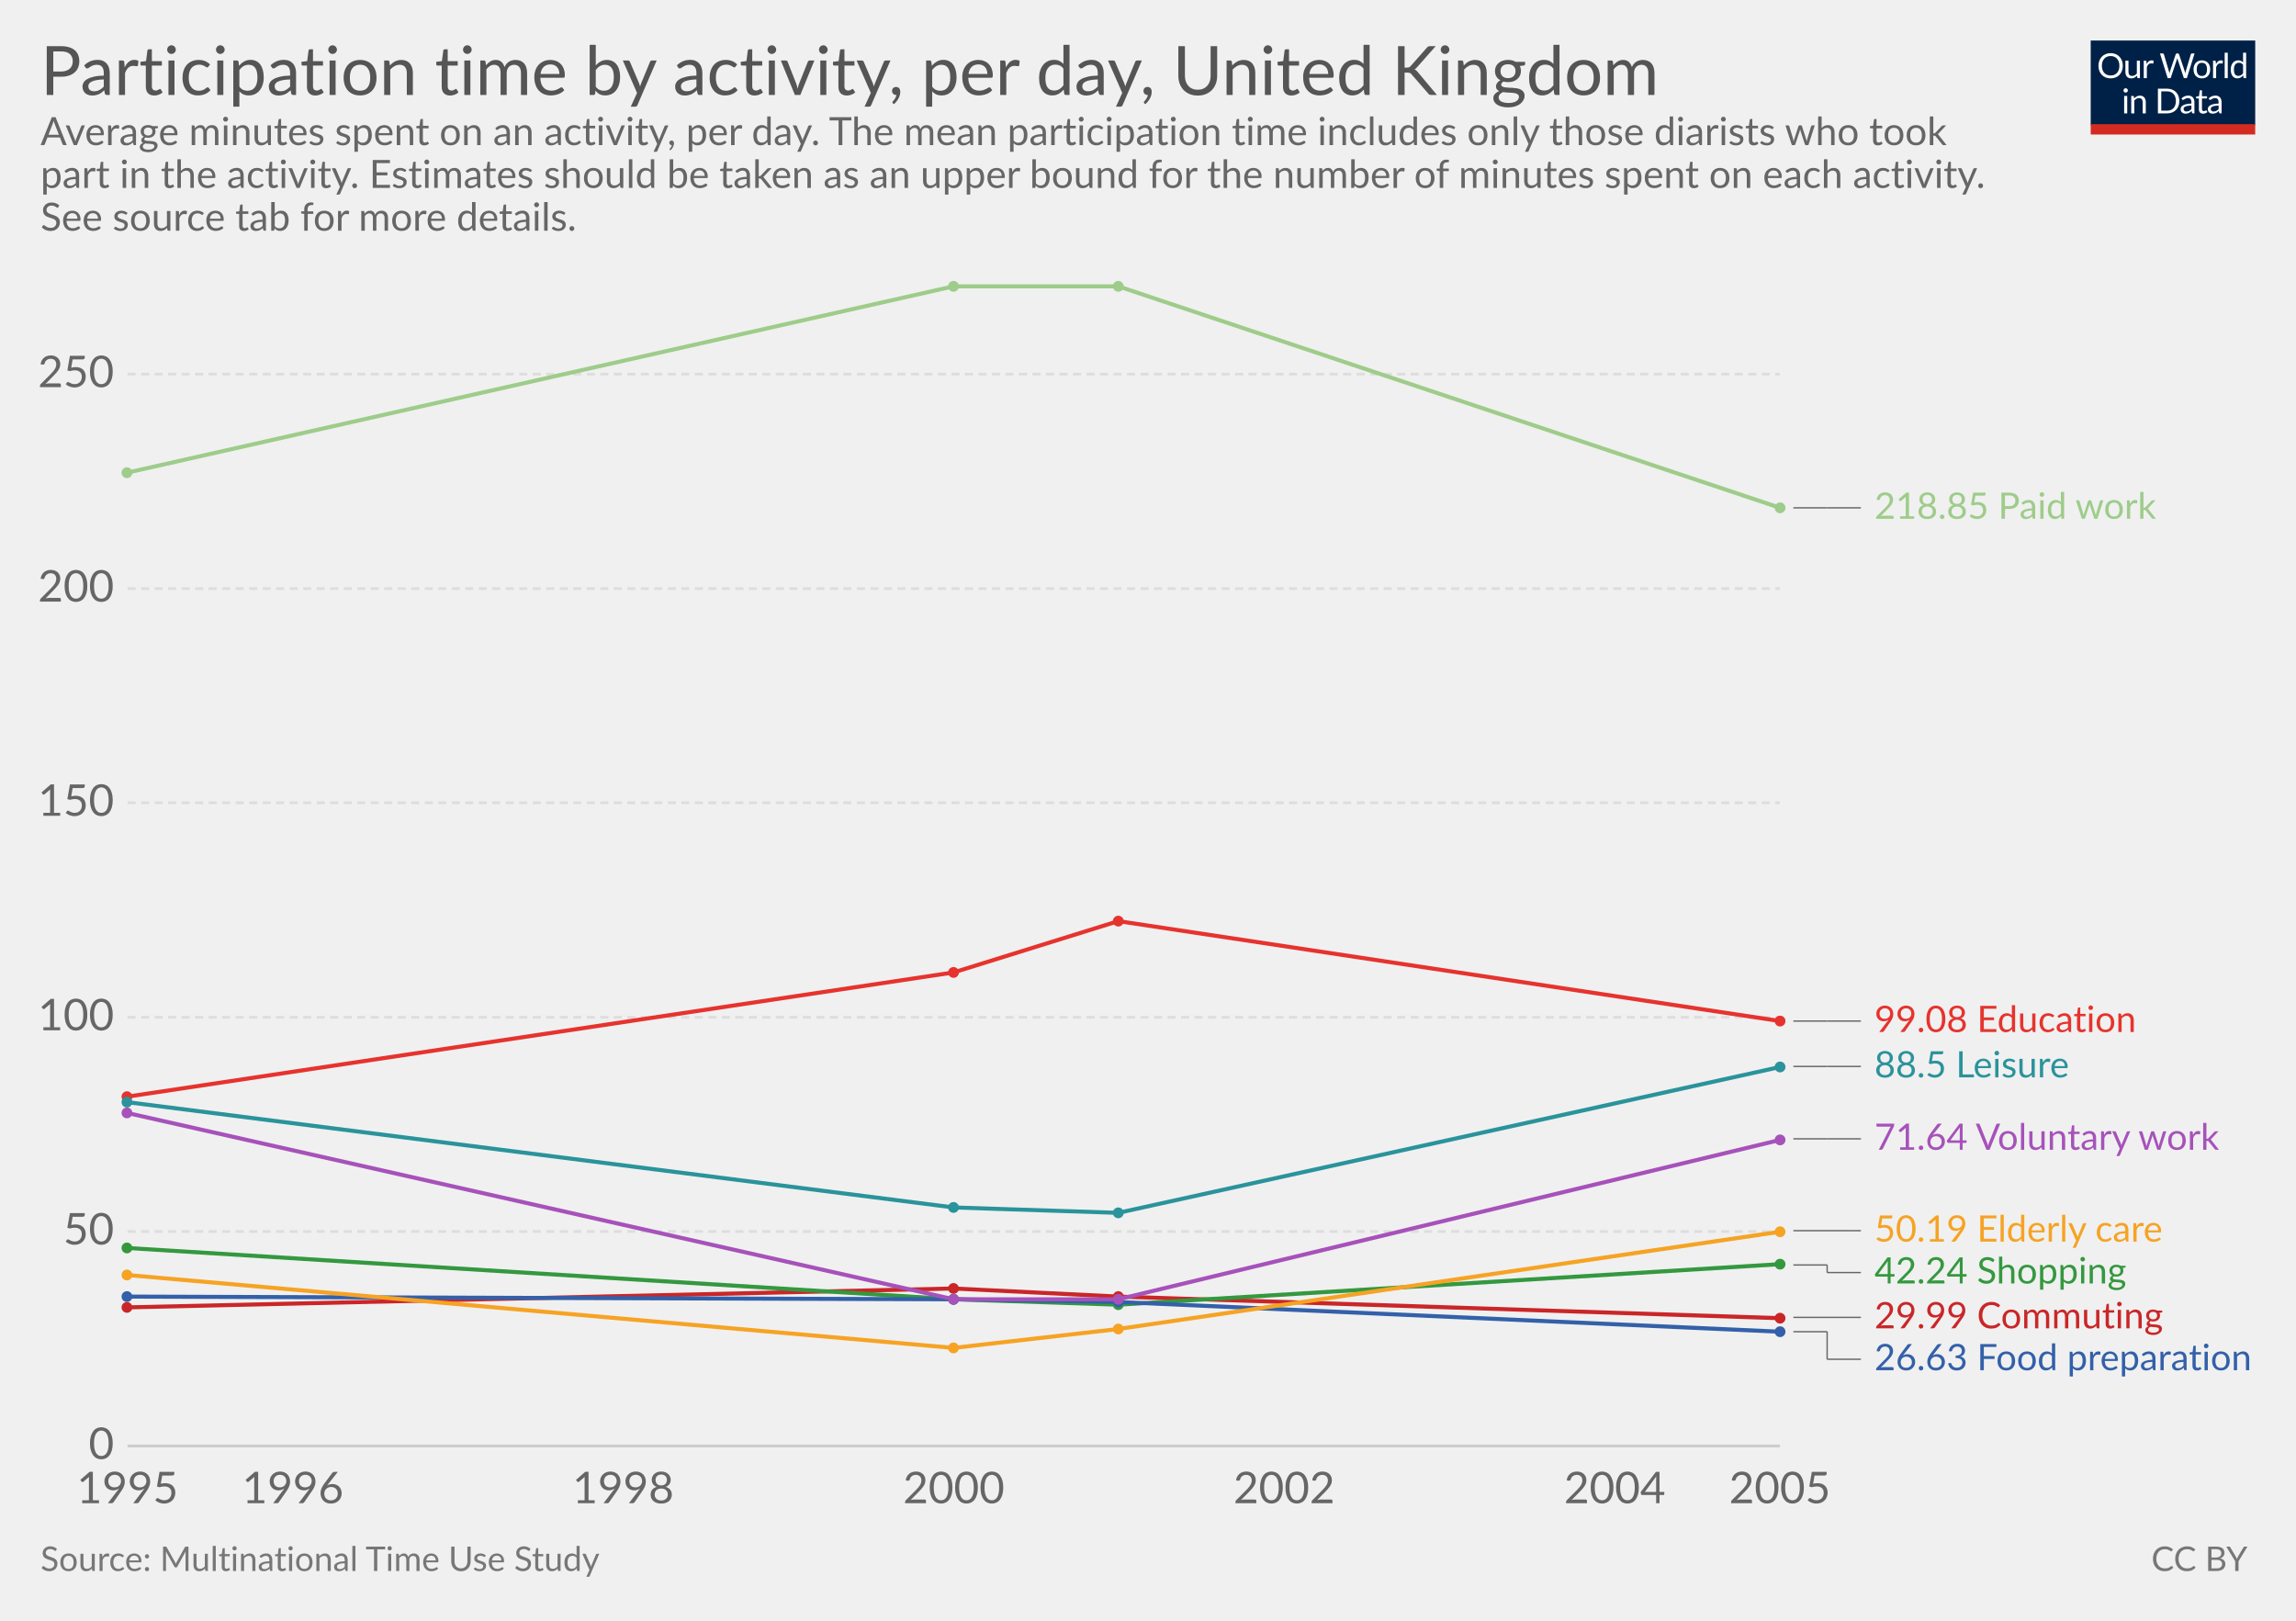
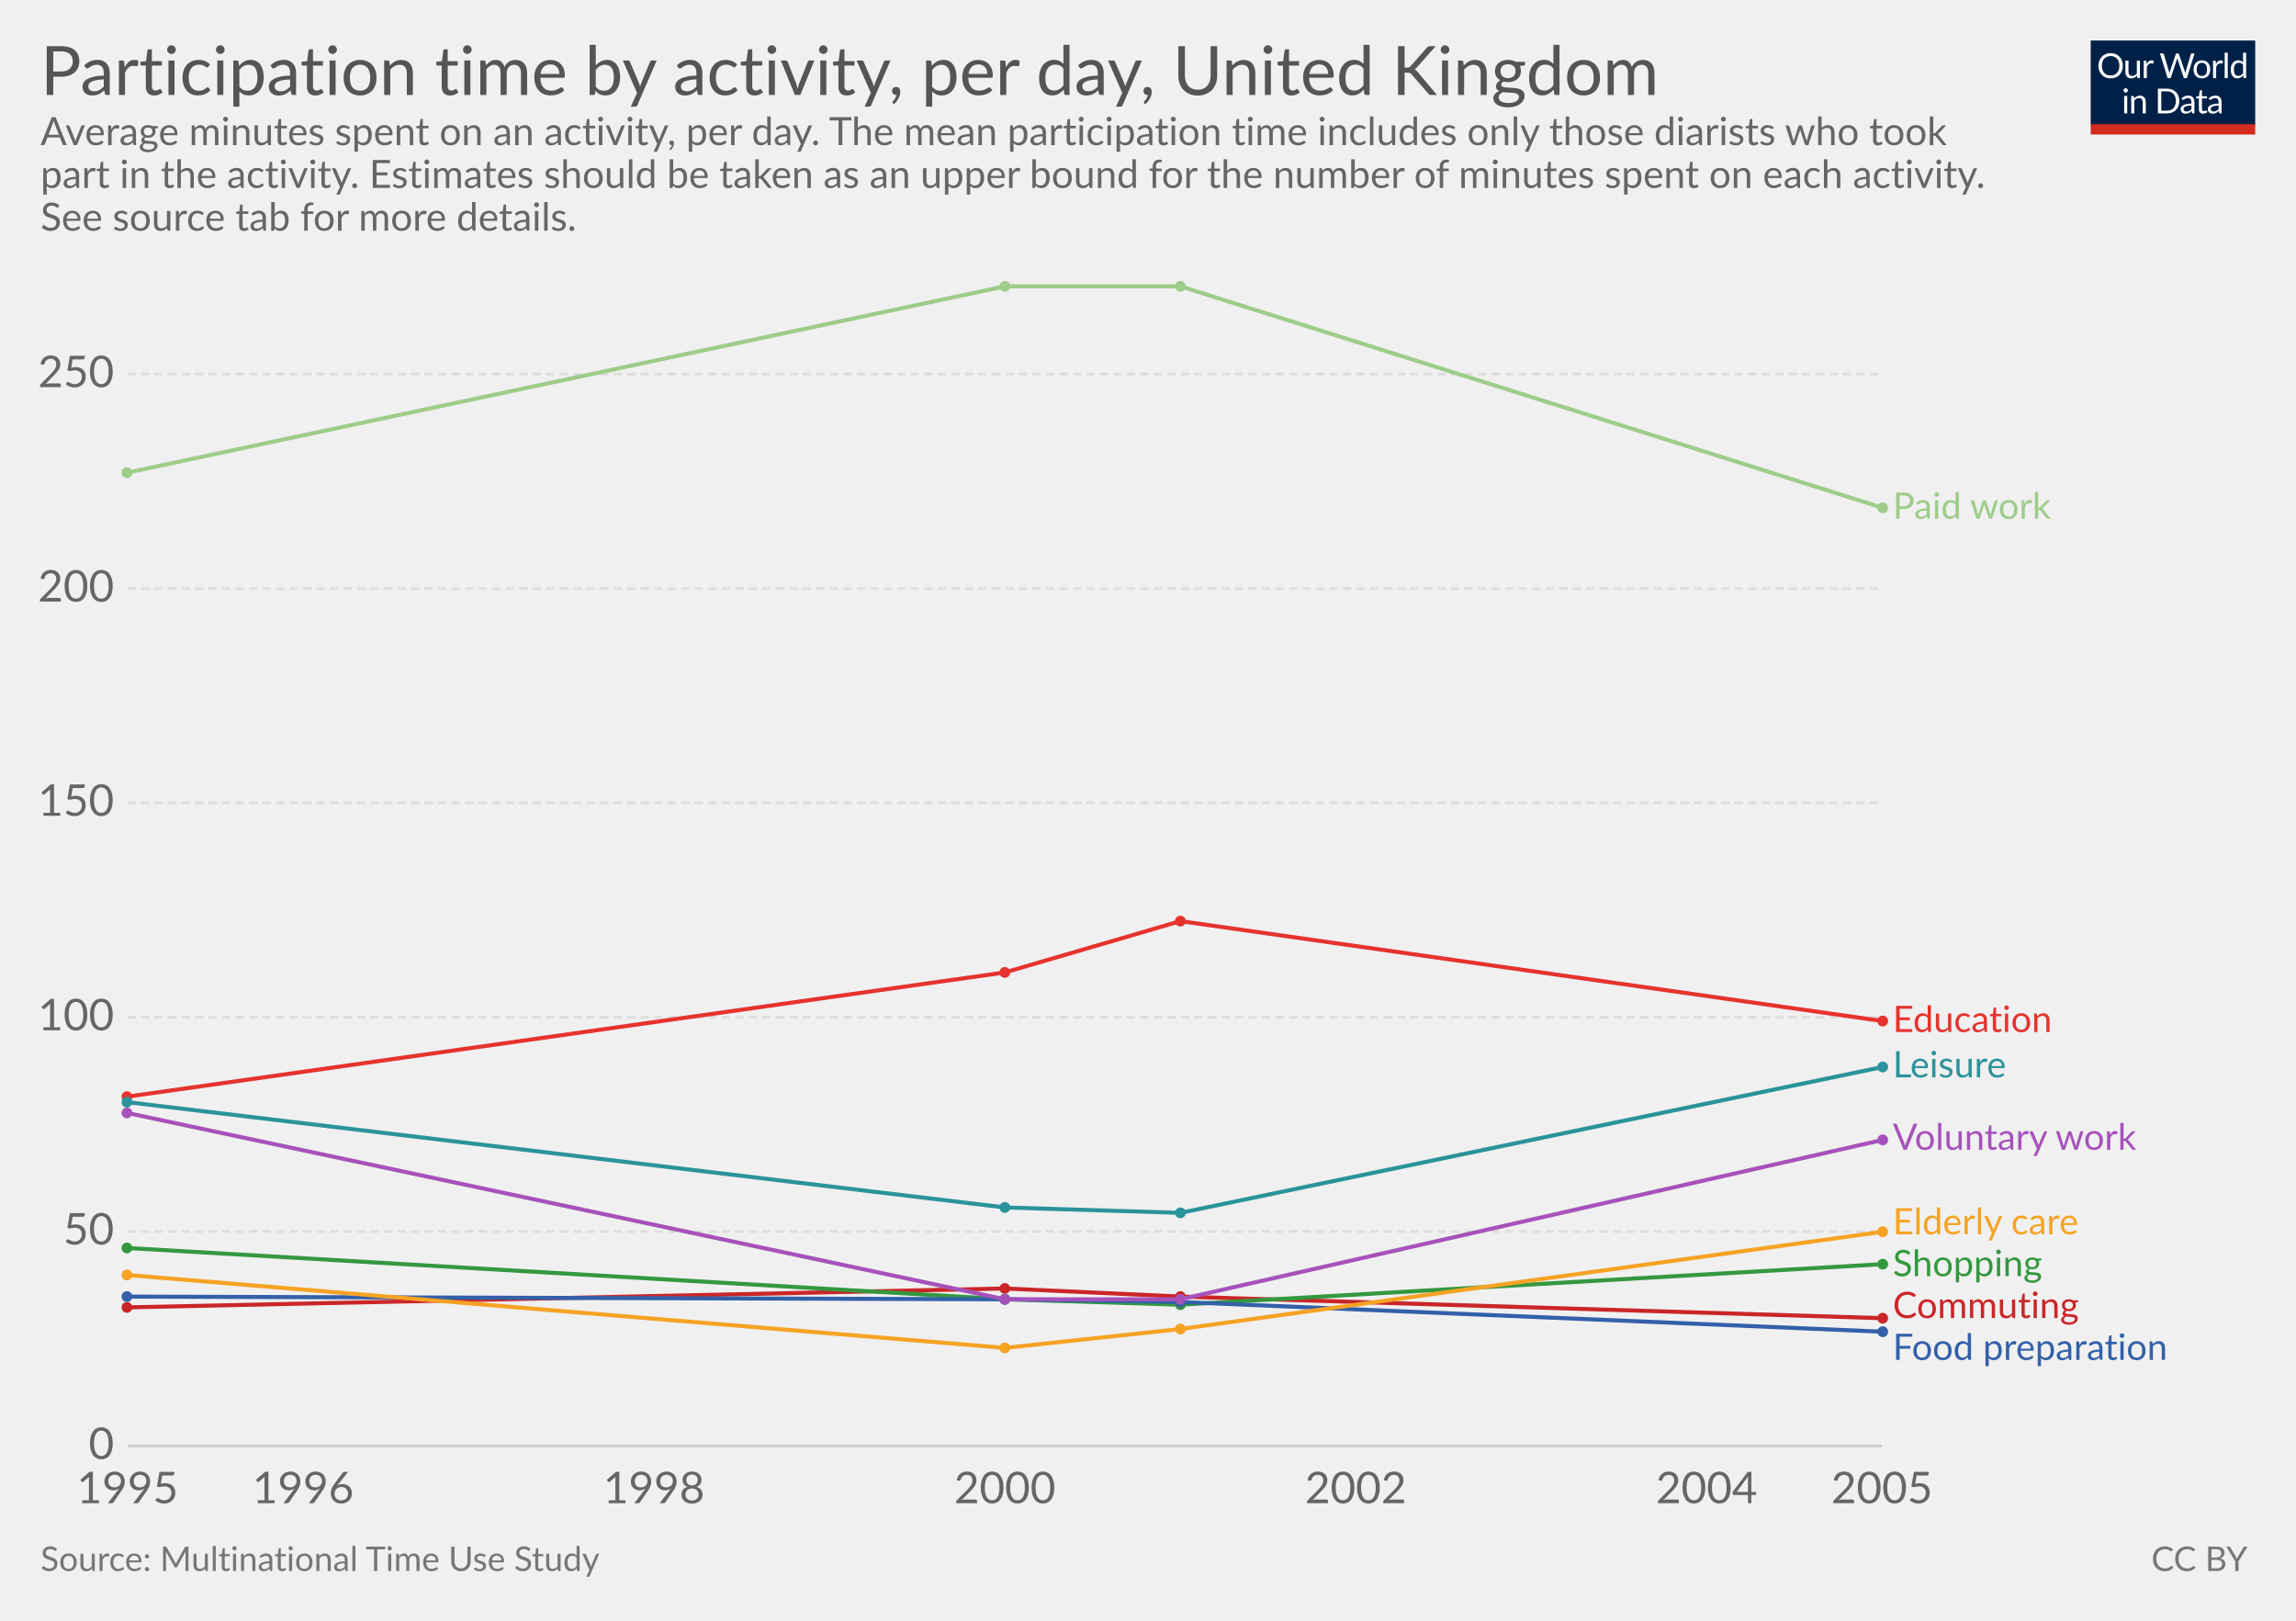
<svg xmlns="http://www.w3.org/2000/svg" version="1.1" style="font-family:Lato, 'Helvetica Neue', Helvetica, Arial, sans-serif;font-size:18px;background-color:white;text-rendering:optimizeLegibility;-webkit-font-smoothing:antialiased" width="850" height="600">
  <g class="HeaderView">
    <g transform="translate(774, 15) scale(0.29)">
      <svg width="210" height="120" viewBox="0 0 210 120" fill="none">
        <g clip-path="url(#clip0)">
          <path d="M0 0H210V107.89H0V0Z" fill="#002147" />
          <path d="M40.979 32.248C40.979 34.609 40.605 36.78 39.857 38.76C39.109 40.725 38.053 42.419 36.689 43.842C35.325 45.265 33.682 46.372 31.761 47.164C29.854 47.941 27.742 48.33 25.425 48.33C23.107 48.33 20.995 47.941 19.089 47.164C17.182 46.372 15.547 45.265 14.183 43.842C12.819 42.419 11.763 40.725 11.015 38.76C10.267 36.78 9.893 34.609 9.893 32.248C9.893 29.887 10.267 27.723 11.015 25.758C11.763 23.778 12.819 22.077 14.183 20.654C15.547 19.217 17.182 18.102 19.089 17.31C20.995 16.518 23.107 16.122 25.425 16.122C27.742 16.122 29.854 16.518 31.761 17.31C33.682 18.102 35.325 19.217 36.689 20.654C38.053 22.077 39.109 23.778 39.857 25.758C40.605 27.723 40.979 29.887 40.979 32.248ZM36.601 32.248C36.601 30.312 36.337 28.574 35.809 27.034C35.281 25.494 34.533 24.196 33.565 23.14C32.597 22.069 31.423 21.248 30.045 20.676C28.666 20.104 27.126 19.818 25.425 19.818C23.738 19.818 22.205 20.104 20.827 20.676C19.448 21.248 18.267 22.069 17.285 23.14C16.317 24.196 15.569 25.494 15.041 27.034C14.513 28.574 14.249 30.312 14.249 32.248C14.249 34.184 14.513 35.922 15.041 37.462C15.569 38.987 16.317 40.285 17.285 41.356C18.267 42.412 19.448 43.226 20.827 43.798C22.205 44.355 23.738 44.634 25.425 44.634C27.126 44.634 28.666 44.355 30.045 43.798C31.423 43.226 32.597 42.412 33.565 41.356C34.533 40.285 35.281 38.987 35.809 37.462C36.337 35.922 36.601 34.184 36.601 32.248ZM62.823 25.714V48H60.491C59.934 48 59.582 47.729 59.435 47.186L59.127 44.788C58.159 45.859 57.074 46.724 55.871 47.384C54.669 48.029 53.29 48.352 51.735 48.352C50.518 48.352 49.44 48.154 48.501 47.758C47.577 47.347 46.8 46.775 46.169 46.042C45.539 45.309 45.062 44.421 44.739 43.38C44.431 42.339 44.277 41.187 44.277 39.926V25.714H48.193V39.926C48.193 41.613 48.575 42.918 49.337 43.842C50.115 44.766 51.295 45.228 52.879 45.228C54.038 45.228 55.116 44.957 56.113 44.414C57.125 43.857 58.057 43.094 58.907 42.126V25.714H62.823ZM71.43 30.18C72.135 28.655 73 27.467 74.027 26.616C75.053 25.751 76.307 25.318 77.789 25.318C78.258 25.318 78.705 25.369 79.131 25.472C79.571 25.575 79.959 25.736 80.297 25.956L80.011 28.882C79.923 29.249 79.703 29.432 79.351 29.432C79.145 29.432 78.845 29.388 78.449 29.3C78.053 29.212 77.605 29.168 77.107 29.168C76.403 29.168 75.772 29.271 75.215 29.476C74.672 29.681 74.181 29.989 73.741 30.4C73.315 30.796 72.927 31.295 72.575 31.896C72.237 32.483 71.929 33.157 71.651 33.92V48H67.713V25.714H69.957C70.382 25.714 70.675 25.795 70.837 25.956C70.998 26.117 71.108 26.396 71.167 26.792L71.43 30.18ZM132.589 16.474L122.755 48H118.927L110.941 23.954C110.867 23.719 110.794 23.47 110.721 23.206C110.662 22.942 110.596 22.663 110.523 22.37C110.449 22.663 110.376 22.942 110.303 23.206C110.23 23.47 110.156 23.719 110.083 23.954L102.053 48H98.225L88.391 16.474H91.933C92.314 16.474 92.629 16.569 92.879 16.76C93.143 16.951 93.311 17.193 93.385 17.486L99.897 39.398C99.999 39.794 100.095 40.219 100.183 40.674C100.285 41.129 100.381 41.613 100.469 42.126C100.571 41.613 100.674 41.129 100.777 40.674C100.894 40.205 101.019 39.779 101.151 39.398L108.565 17.486C108.653 17.237 108.821 17.009 109.071 16.804C109.335 16.584 109.65 16.474 110.017 16.474H111.249C111.63 16.474 111.938 16.569 112.173 16.76C112.407 16.951 112.583 17.193 112.701 17.486L120.093 39.398C120.225 39.779 120.342 40.19 120.445 40.63C120.562 41.07 120.672 41.532 120.775 42.016C120.848 41.532 120.929 41.07 121.017 40.63C121.105 40.19 121.2 39.779 121.303 39.398L127.837 17.486C127.91 17.222 128.072 16.987 128.321 16.782C128.585 16.577 128.9 16.474 129.267 16.474H132.589ZM141.94 25.362C143.568 25.362 145.034 25.633 146.34 26.176C147.645 26.719 148.76 27.489 149.684 28.486C150.608 29.483 151.312 30.693 151.796 32.116C152.294 33.524 152.544 35.101 152.544 36.846C152.544 38.606 152.294 40.19 151.796 41.598C151.312 43.006 150.608 44.209 149.684 45.206C148.76 46.203 147.645 46.973 146.34 47.516C145.034 48.044 143.568 48.308 141.94 48.308C140.297 48.308 138.816 48.044 137.496 47.516C136.19 46.973 135.076 46.203 134.152 45.206C133.228 44.209 132.516 43.006 132.018 41.598C131.534 40.19 131.292 38.606 131.292 36.846C131.292 35.101 131.534 33.524 132.018 32.116C132.516 30.693 133.228 29.483 134.152 28.486C135.076 27.489 136.19 26.719 137.496 26.176C138.816 25.633 140.297 25.362 141.94 25.362ZM141.94 45.25C144.14 45.25 145.782 44.517 146.868 43.05C147.953 41.569 148.496 39.508 148.496 36.868C148.496 34.213 147.953 32.145 146.868 30.664C145.782 29.183 144.14 28.442 141.94 28.442C140.825 28.442 139.85 28.633 139.014 29.014C138.192 29.395 137.503 29.945 136.946 30.664C136.403 31.383 135.992 32.27 135.714 33.326C135.45 34.367 135.318 35.548 135.318 36.868C135.318 39.508 135.86 41.569 136.946 43.05C138.046 44.517 139.71 45.25 141.94 45.25ZM159.908 30.18C160.612 28.655 161.478 27.467 162.504 26.616C163.531 25.751 164.785 25.318 166.266 25.318C166.736 25.318 167.183 25.369 167.608 25.472C168.048 25.575 168.437 25.736 168.774 25.956L168.488 28.882C168.4 29.249 168.18 29.432 167.828 29.432C167.623 29.432 167.322 29.388 166.926 29.3C166.53 29.212 166.083 29.168 165.584 29.168C164.88 29.168 164.25 29.271 163.692 29.476C163.15 29.681 162.658 29.989 162.218 30.4C161.793 30.796 161.404 31.295 161.052 31.896C160.715 32.483 160.407 33.157 160.128 33.92V48H156.19V25.714H158.434C158.86 25.714 159.153 25.795 159.314 25.956C159.476 26.117 159.586 26.396 159.644 26.792L159.908 30.18ZM174.946 15.594V48H171.03V15.594H174.946ZM194.496 31.016C193.763 30.033 192.971 29.351 192.12 28.97C191.269 28.574 190.316 28.376 189.26 28.376C187.192 28.376 185.601 29.117 184.486 30.598C183.371 32.079 182.814 34.191 182.814 36.934C182.814 38.386 182.939 39.633 183.188 40.674C183.437 41.701 183.804 42.551 184.288 43.226C184.772 43.886 185.366 44.37 186.07 44.678C186.774 44.986 187.573 45.14 188.468 45.14C189.759 45.14 190.881 44.847 191.834 44.26C192.802 43.673 193.689 42.845 194.496 41.774V31.016ZM198.412 15.594V48H196.08C195.523 48 195.171 47.729 195.024 47.186L194.672 44.48C193.719 45.624 192.633 46.548 191.416 47.252C190.199 47.956 188.791 48.308 187.192 48.308C185.916 48.308 184.757 48.066 183.716 47.582C182.675 47.083 181.787 46.357 181.054 45.404C180.321 44.451 179.756 43.263 179.36 41.84C178.964 40.417 178.766 38.782 178.766 36.934C178.766 35.291 178.986 33.766 179.426 32.358C179.866 30.935 180.497 29.703 181.318 28.662C182.139 27.621 183.144 26.807 184.332 26.22C185.535 25.619 186.884 25.318 188.38 25.318C189.744 25.318 190.91 25.553 191.878 26.022C192.861 26.477 193.733 27.115 194.496 27.936V15.594H198.412ZM46.614 70.714V93H42.698V70.714H46.614ZM47.45 63.718C47.45 64.099 47.369 64.459 47.208 64.796C47.061 65.119 46.856 65.412 46.592 65.676C46.343 65.925 46.042 66.123 45.69 66.27C45.352 66.417 44.993 66.49 44.612 66.49C44.23 66.49 43.871 66.417 43.534 66.27C43.211 66.123 42.925 65.925 42.676 65.676C42.426 65.412 42.228 65.119 42.082 64.796C41.935 64.459 41.862 64.099 41.862 63.718C41.862 63.337 41.935 62.977 42.082 62.64C42.228 62.288 42.426 61.987 42.676 61.738C42.925 61.474 43.211 61.269 43.534 61.122C43.871 60.975 44.23 60.902 44.612 60.902C44.993 60.902 45.352 60.975 45.69 61.122C46.042 61.269 46.343 61.474 46.592 61.738C46.856 61.987 47.061 62.288 47.208 62.64C47.369 62.977 47.45 63.337 47.45 63.718ZM55.424 73.948C55.908 73.405 56.422 72.914 56.964 72.474C57.507 72.034 58.079 71.66 58.68 71.352C59.296 71.029 59.941 70.787 60.616 70.626C61.306 70.45 62.046 70.362 62.838 70.362C64.055 70.362 65.126 70.567 66.05 70.978C66.989 71.374 67.766 71.946 68.382 72.694C69.013 73.427 69.49 74.315 69.812 75.356C70.135 76.397 70.296 77.549 70.296 78.81V93H66.358V78.81C66.358 77.123 65.969 75.818 65.192 74.894C64.43 73.955 63.264 73.486 61.694 73.486C60.535 73.486 59.45 73.765 58.438 74.322C57.441 74.879 56.517 75.635 55.666 76.588V93H51.728V70.714H54.082C54.639 70.714 54.984 70.985 55.116 71.528L55.424 73.948ZM113.129 77.248C113.129 79.609 112.755 81.758 112.007 83.694C111.259 85.63 110.203 87.287 108.839 88.666C107.475 90.045 105.832 91.115 103.911 91.878C102.004 92.626 99.892 93 97.575 93H85.805V61.474H97.575C99.892 61.474 102.004 61.855 103.911 62.618C105.832 63.366 107.475 64.437 108.839 65.83C110.203 67.209 111.259 68.866 112.007 70.802C112.755 72.738 113.129 74.887 113.129 77.248ZM108.751 77.248C108.751 75.312 108.487 73.581 107.959 72.056C107.431 70.531 106.683 69.24 105.715 68.184C104.747 67.128 103.574 66.321 102.195 65.764C100.816 65.207 99.276 64.928 97.575 64.928H90.073V89.546H97.575C99.276 89.546 100.816 89.267 102.195 88.71C103.574 88.153 104.747 87.353 105.715 86.312C106.683 85.256 107.431 83.965 107.959 82.44C108.487 80.915 108.751 79.184 108.751 77.248ZM128.553 82.968C126.749 83.027 125.209 83.173 123.933 83.408C122.672 83.628 121.638 83.921 120.831 84.288C120.039 84.655 119.46 85.087 119.093 85.586C118.741 86.085 118.565 86.642 118.565 87.258C118.565 87.845 118.661 88.351 118.851 88.776C119.042 89.201 119.299 89.553 119.621 89.832C119.959 90.096 120.347 90.294 120.787 90.426C121.242 90.543 121.726 90.602 122.239 90.602C122.929 90.602 123.559 90.536 124.131 90.404C124.703 90.257 125.239 90.052 125.737 89.788C126.251 89.524 126.735 89.209 127.189 88.842C127.659 88.475 128.113 88.057 128.553 87.588V82.968ZM115.903 73.86C117.135 72.672 118.463 71.785 119.885 71.198C121.308 70.611 122.885 70.318 124.615 70.318C125.862 70.318 126.969 70.523 127.937 70.934C128.905 71.345 129.719 71.917 130.379 72.65C131.039 73.383 131.538 74.271 131.875 75.312C132.213 76.353 132.381 77.497 132.381 78.744V93H130.643C130.262 93 129.969 92.941 129.763 92.824C129.558 92.692 129.397 92.443 129.279 92.076L128.839 89.964C128.253 90.507 127.681 90.991 127.123 91.416C126.566 91.827 125.979 92.179 125.363 92.472C124.747 92.751 124.087 92.963 123.383 93.11C122.694 93.271 121.924 93.352 121.073 93.352C120.208 93.352 119.394 93.235 118.631 93C117.869 92.751 117.201 92.384 116.629 91.9C116.072 91.416 115.625 90.807 115.287 90.074C114.965 89.326 114.803 88.446 114.803 87.434C114.803 86.554 115.045 85.711 115.529 84.904C116.013 84.083 116.798 83.357 117.883 82.726C118.969 82.095 120.384 81.582 122.129 81.186C123.875 80.775 126.016 80.541 128.553 80.482V78.744C128.553 77.013 128.179 75.708 127.431 74.828C126.683 73.933 125.591 73.486 124.153 73.486C123.185 73.486 122.371 73.611 121.711 73.86C121.066 74.095 120.501 74.366 120.017 74.674C119.548 74.967 119.137 75.239 118.785 75.488C118.448 75.723 118.111 75.84 117.773 75.84C117.509 75.84 117.282 75.774 117.091 75.642C116.901 75.495 116.739 75.319 116.607 75.114L115.903 73.86ZM143.568 93.352C141.808 93.352 140.451 92.861 139.498 91.878C138.559 90.895 138.09 89.48 138.09 87.632V73.992H135.406C135.171 73.992 134.973 73.926 134.812 73.794C134.65 73.647 134.57 73.427 134.57 73.134V71.572L138.222 71.11L139.124 64.224C139.168 64.004 139.263 63.828 139.41 63.696C139.571 63.549 139.776 63.476 140.026 63.476H142.006V71.154H148.452V73.992H142.006V87.368C142.006 88.307 142.233 89.003 142.688 89.458C143.142 89.913 143.729 90.14 144.448 90.14C144.858 90.14 145.21 90.089 145.504 89.986C145.812 89.869 146.076 89.744 146.296 89.612C146.516 89.48 146.699 89.363 146.846 89.26C147.007 89.143 147.146 89.084 147.264 89.084C147.469 89.084 147.652 89.209 147.814 89.458L148.958 91.328C148.283 91.959 147.469 92.457 146.516 92.824C145.562 93.176 144.58 93.352 143.568 93.352ZM163.253 82.968C161.449 83.027 159.909 83.173 158.633 83.408C157.372 83.628 156.338 83.921 155.531 84.288C154.739 84.655 154.16 85.087 153.793 85.586C153.441 86.085 153.265 86.642 153.265 87.258C153.265 87.845 153.36 88.351 153.551 88.776C153.742 89.201 153.998 89.553 154.321 89.832C154.658 90.096 155.047 90.294 155.487 90.426C155.942 90.543 156.426 90.602 156.939 90.602C157.628 90.602 158.259 90.536 158.831 90.404C159.403 90.257 159.938 90.052 160.437 89.788C160.95 89.524 161.434 89.209 161.889 88.842C162.358 88.475 162.813 88.057 163.253 87.588V82.968ZM150.603 73.86C151.835 72.672 153.162 71.785 154.585 71.198C156.008 70.611 157.584 70.318 159.315 70.318C160.562 70.318 161.669 70.523 162.637 70.934C163.605 71.345 164.419 71.917 165.079 72.65C165.739 73.383 166.238 74.271 166.575 75.312C166.912 76.353 167.081 77.497 167.081 78.744V93H165.343C164.962 93 164.668 92.941 164.463 92.824C164.258 92.692 164.096 92.443 163.979 92.076L163.539 89.964C162.952 90.507 162.38 90.991 161.823 91.416C161.266 91.827 160.679 92.179 160.063 92.472C159.447 92.751 158.787 92.963 158.083 93.11C157.394 93.271 156.624 93.352 155.773 93.352C154.908 93.352 154.094 93.235 153.331 93C152.568 92.751 151.901 92.384 151.329 91.9C150.772 91.416 150.324 90.807 149.987 90.074C149.664 89.326 149.503 88.446 149.503 87.434C149.503 86.554 149.745 85.711 150.229 84.904C150.713 84.083 151.498 83.357 152.583 82.726C153.668 82.095 155.084 81.582 156.829 81.186C158.574 80.775 160.716 80.541 163.253 80.482V78.744C163.253 77.013 162.879 75.708 162.131 74.828C161.383 73.933 160.29 73.486 158.853 73.486C157.885 73.486 157.071 73.611 156.411 73.86C155.766 74.095 155.201 74.366 154.717 74.674C154.248 74.967 153.837 75.239 153.485 75.488C153.148 75.723 152.81 75.84 152.473 75.84C152.209 75.84 151.982 75.774 151.791 75.642C151.6 75.495 151.439 75.319 151.307 75.114L150.603 73.86Z" fill="white" />
          <rect y="106.789" width="210" height="13.211" fill="#D42B21" />
        </g>
        <defs>
          <clipPath id="clip0">
            <rect width="210" height="120" fill="white" />
          </clipPath>
        </defs>
      </svg>
    </g>
    <a href="https://ourworldindata.org/grapher/participation-time-by-activity-per-day" target="_blank">
      <text font-size="25.20" x="15.0" y="35.2" fill="#555">
        <tspan x="15" y="35.16">Participation time by activity, per day, United Kingdom</tspan>
      </text>
    </a>
    <text font-size="14.40" x="15.0" y="53.7" fill="#666">
      <tspan x="15" y="53.72">Average minutes spent on an activity, per day. The mean participation time includes only those diarists who took</tspan>
      <tspan x="15" y="69.56">part in the activity. Estimates should be taken as an upper bound for the number of minutes spent on each activity.</tspan>
      <tspan x="15" y="85.4">See source tab for more details.</tspan>
    </text>
  </g>
  <g class="LineChart">
    <defs>
-       <clipPath id="boundsClip-241">
+       <clipPath id="boundsClip-29">
        <rect x="37.216" y="0" width="830" height="901.8" />
      </clipPath>
    </defs>
    <g class="AxisBoxView">
      <g class="HorizontalAxis">
        <text x="47.2" y="556.5" fill="#666" text-anchor="middle" font-size="16.2">1995</text>
-         <text x="108.4" y="556.5" fill="#666" text-anchor="middle" font-size="16.2">1996</text>
-         <text x="230.7" y="556.5" fill="#666" text-anchor="middle" font-size="16.2">1998</text>
-         <text x="353.1" y="556.5" fill="#666" text-anchor="middle" font-size="16.2">2000</text>
-         <text x="475.4" y="556.5" fill="#666" text-anchor="middle" font-size="16.2">2002</text>
-         <text x="597.8" y="556.5" fill="#666" text-anchor="middle" font-size="16.2">2004</text>
-         <text x="658.9" y="556.5" fill="#666" text-anchor="middle" font-size="16.2">2005</text>
+         <text x="112.2" y="556.5" fill="#666" text-anchor="middle" font-size="16.2">1996</text>
+         <text x="242.1" y="556.5" fill="#666" text-anchor="middle" font-size="16.2">1998</text>
+         <text x="372" y="556.5" fill="#666" text-anchor="middle" font-size="16.2">2000</text>
+         <text x="501.9" y="556.5" fill="#666" text-anchor="middle" font-size="16.2">2002</text>
+         <text x="631.8" y="556.5" fill="#666" text-anchor="middle" font-size="16.2">2004</text>
+         <text x="696.7" y="556.5" fill="#666" text-anchor="middle" font-size="16.2">2005</text>
      </g>
      <g class="VerticalAxis">
        <text x="42.22" y="535.3" fill="#666" dominant-baseline="middle" text-anchor="end" font-size="16.2">0</text>
        <text x="42.22" y="455.9" fill="#666" dominant-baseline="middle" text-anchor="end" font-size="16.2">50</text>
        <text x="42.22" y="376.6" fill="#666" dominant-baseline="middle" text-anchor="end" font-size="16.2">100</text>
        <text x="42.22" y="297.2" fill="#666" dominant-baseline="middle" text-anchor="end" font-size="16.2">150</text>
        <text x="42.22" y="217.9" fill="#666" dominant-baseline="middle" text-anchor="end" font-size="16.2">200</text>
        <text x="42.22" y="138.5" fill="#666" dominant-baseline="middle" text-anchor="end" font-size="16.2">250</text>
      </g>
      <g class="AxisGridLines">
-         <line x1="47.22" y1="535.3" x2="658.92" y2="535.3" stroke="#ccc" />
-         <line x1="47.22" y1="455.9" x2="658.92" y2="455.9" stroke="#ddd" stroke-dasharray="3,2" />
-         <line x1="47.22" y1="376.6" x2="658.92" y2="376.6" stroke="#ddd" stroke-dasharray="3,2" />
-         <line x1="47.22" y1="297.2" x2="658.92" y2="297.2" stroke="#ddd" stroke-dasharray="3,2" />
-         <line x1="47.22" y1="217.9" x2="658.92" y2="217.9" stroke="#ddd" stroke-dasharray="3,2" />
-         <line x1="47.22" y1="138.5" x2="658.92" y2="138.5" stroke="#ddd" stroke-dasharray="3,2" />
-       </g>
-     </g>
-     <g clip-path="url(#boundsClip-241)">
-       <g class="HeightedLegend">
-         <g class="legendMark">
-           <g class="indicator">
-             <line x1="663.925" y1="188" x2="676.425" y2="188" stroke="#666" stroke-width="0.5" />
-             <line x1="676.425" y1="188" x2="676.425" y2="188" stroke="#666" stroke-width="0.5" />
-             <line x1="676.425" y1="188" x2="688.925" y2="188" stroke="#666" stroke-width="0.5" />
-           </g>
-           <rect x="658.925" y="181.25" width="139.76" height="13.5" fill="#fff" opacity="0" />
-           <text font-size="13.50" x="693.9" y="192.1" fill="#9ecc8a">
-             <tspan x="693.925" y="192.05">218.85 Paid work</tspan>
-           </text>
-         </g>
-         <g class="legendMark">
-           <g class="indicator">
-             <line x1="663.925" y1="378" x2="676.425" y2="378" stroke="#666" stroke-width="0.5" />
-             <line x1="676.425" y1="378" x2="676.425" y2="378" stroke="#666" stroke-width="0.5" />
-             <line x1="676.425" y1="378" x2="688.925" y2="378" stroke="#666" stroke-width="0.5" />
-           </g>
-           <rect x="658.925" y="371.25" width="133.145" height="13.5" fill="#fff" opacity="0" />
-           <text font-size="13.50" x="693.9" y="382.1" fill="#e6332e">
-             <tspan x="693.925" y="382.05">99.08 Education</tspan>
-           </text>
-         </g>
-         <g class="legendMark">
-           <g class="indicator">
-             <line x1="663.925" y1="394.8" x2="676.425" y2="394.8" stroke="#666" stroke-width="0.5" />
-             <line x1="676.425" y1="394.8" x2="676.425" y2="394.8" stroke="#666" stroke-width="0.5" />
-             <line x1="676.425" y1="394.8" x2="688.925" y2="394.8" stroke="#666" stroke-width="0.5" />
-           </g>
-           <rect x="658.925" y="388.05" width="109.655" height="13.5" fill="#fff" opacity="0" />
-           <text font-size="13.50" x="693.9" y="398.9" fill="#2a939b">
-             <tspan x="693.925" y="398.85">88.5 Leisure</tspan>
-           </text>
-         </g>
-         <g class="legendMark">
-           <g class="indicator">
-             <line x1="663.925" y1="421.6" x2="676.425" y2="421.6" stroke="#666" stroke-width="0.5" />
-             <line x1="676.425" y1="421.6" x2="676.425" y2="421.6" stroke="#666" stroke-width="0.5" />
-             <line x1="676.425" y1="421.6" x2="688.925" y2="421.6" stroke="#666" stroke-width="0.5" />
-           </g>
-           <rect x="658.925" y="414.85" width="162.305" height="13.5" fill="#fff" opacity="0" />
-           <text font-size="13.50" x="693.9" y="425.7" fill="#a652ba">
-             <tspan x="693.925" y="425.65">71.64 Voluntary work</tspan>
-           </text>
-         </g>
-         <g class="legendMark">
-           <g class="indicator">
-             <line x1="663.925" y1="455.6" x2="686.425" y2="455.6" stroke="#666" stroke-width="0.5" />
-             <line x1="686.425" y1="455.6" x2="686.425" y2="455.6" stroke="#666" stroke-width="0.5" />
-             <line x1="686.425" y1="455.6" x2="688.925" y2="455.6" stroke="#666" stroke-width="0.5" />
-           </g>
-           <rect x="658.925" y="448.85" width="144.215" height="13.5" fill="#fff" opacity="0" />
-           <text font-size="13.50" x="693.9" y="459.7" fill="#f6a324">
-             <tspan x="693.925" y="459.65">50.19 Elderly care</tspan>
-           </text>
-         </g>
-         <g class="legendMark">
-           <g class="indicator">
-             <line x1="663.925" y1="468.3" x2="676.425" y2="468.3" stroke="#666" stroke-width="0.5" />
-             <line x1="676.425" y1="468.3" x2="676.425" y2="471.1" stroke="#666" stroke-width="0.5" />
-             <line x1="676.425" y1="471.1" x2="688.925" y2="471.1" stroke="#666" stroke-width="0.5" />
-           </g>
-           <rect x="658.925" y="464.35" width="130.175" height="13.5" fill="#fff" opacity="0" />
-           <text font-size="13.50" x="693.9" y="475.2" fill="#34983f">
-             <tspan x="693.925" y="475.15">42.24 Shopping</tspan>
-           </text>
-         </g>
-         <g class="legendMark">
-           <g class="indicator">
-             <line x1="663.925" y1="487.7" x2="686.425" y2="487.7" stroke="#666" stroke-width="0.5" />
-             <line x1="686.425" y1="487.7" x2="686.425" y2="487.7" stroke="#666" stroke-width="0.5" />
-             <line x1="686.425" y1="487.7" x2="688.925" y2="487.7" stroke="#666" stroke-width="0.5" />
-           </g>
-           <rect x="658.925" y="480.95" width="141.92" height="13.5" fill="#fff" opacity="0" />
-           <text font-size="13.50" x="693.9" y="491.8" fill="#ca2628">
-             <tspan x="693.925" y="491.75">29.99 Commuting</tspan>
-           </text>
-         </g>
-         <g class="legendMark">
-           <g class="indicator">
-             <line x1="663.925" y1="493" x2="676.425" y2="493" stroke="#666" stroke-width="0.5" />
-             <line x1="676.425" y1="493" x2="676.425" y2="503.2" stroke="#666" stroke-width="0.5" />
-             <line x1="676.425" y1="503.2" x2="688.925" y2="503.2" stroke="#666" stroke-width="0.5" />
-           </g>
-           <rect x="658.925" y="496.45" width="176.075" height="13.5" fill="#fff" opacity="0" />
-           <text font-size="13.50" x="693.9" y="507.3" fill="#3360a9">
-             <tspan x="693.925" y="507.25">26.63 Food preparation</tspan>
+         <line x1="47.22" y1="535.3" x2="696.73" y2="535.3" stroke="#ccc" />
+         <line x1="47.22" y1="455.9" x2="696.73" y2="455.9" stroke="#ddd" stroke-dasharray="3,2" />
+         <line x1="47.22" y1="376.6" x2="696.73" y2="376.6" stroke="#ddd" stroke-dasharray="3,2" />
+         <line x1="47.22" y1="297.2" x2="696.73" y2="297.2" stroke="#ddd" stroke-dasharray="3,2" />
+         <line x1="47.22" y1="217.9" x2="696.73" y2="217.9" stroke="#ddd" stroke-dasharray="3,2" />
+         <line x1="47.22" y1="138.5" x2="696.73" y2="138.5" stroke="#ddd" stroke-dasharray="3,2" />
+       </g>
+     </g>
+     <g clip-path="url(#boundsClip-29)">
+       <g class="HeightedLegend" style="cursor:default">
+         <g class="legendMark">
+           <rect x="696.725" y="181.25" width="94.4" height="13.5" fill="#fff" opacity="0" />
+           <text font-size="13.50" x="700.7" y="192.1" fill="#9ecc8a">
+             <tspan x="700.725" y="192.05">Paid work</tspan>
+           </text>
+         </g>
+         <g class="legendMark">
+           <rect x="696.725" y="371.25" width="95.345" height="13.5" fill="#fff" opacity="0" />
+           <text font-size="13.50" x="700.7" y="382.1" fill="#e6332e">
+             <tspan x="700.725" y="382.05">Education</tspan>
+           </text>
+         </g>
+         <g class="legendMark">
+           <rect x="696.725" y="388.05" width="79.415" height="13.5" fill="#fff" opacity="0" />
+           <text font-size="13.50" x="700.7" y="398.9" fill="#2a939b">
+             <tspan x="700.725" y="398.85">Leisure</tspan>
+           </text>
+         </g>
+         <g class="legendMark">
+           <rect x="696.725" y="414.85" width="124.505" height="13.5" fill="#fff" opacity="0" />
+           <text font-size="13.50" x="700.7" y="425.7" fill="#a652ba">
+             <tspan x="700.725" y="425.65">Voluntary work</tspan>
+           </text>
+         </g>
+         <g class="legendMark">
+           <rect x="696.725" y="446.15" width="106.415" height="13.5" fill="#fff" opacity="0" />
+           <text font-size="13.50" x="700.7" y="457.0" fill="#f6a324">
+             <tspan x="700.725" y="456.95">Elderly care</tspan>
+           </text>
+         </g>
+         <g class="legendMark">
+           <rect x="696.725" y="461.65" width="92.375" height="13.5" fill="#fff" opacity="0" />
+           <text font-size="13.50" x="700.7" y="472.5" fill="#34983f">
+             <tspan x="700.725" y="472.45">Shopping</tspan>
+           </text>
+         </g>
+         <g class="legendMark">
+           <rect x="696.725" y="477.15" width="104.12" height="13.5" fill="#fff" opacity="0" />
+           <text font-size="13.50" x="700.7" y="488.0" fill="#ca2628">
+             <tspan x="700.725" y="487.95">Commuting</tspan>
+           </text>
+         </g>
+         <g class="legendMark">
+           <rect x="696.725" y="492.65" width="138.275" height="13.5" fill="#fff" opacity="0" />
+           <text font-size="13.50" x="700.7" y="503.5" fill="#3360a9">
+             <tspan x="700.725" y="503.45">Food preparation</tspan>
          </text>
        </g>
      </g>
      <g class="Lines">
-         <rect x="47" y="106" width="612" height="430" fill="rgba(255,255,255,0)" opacity="0" />
+         <rect x="47" y="106" width="650" height="430" fill="rgba(255,255,255,0)" opacity="0" />
        <g class="key-United-Kingdom_0">
-           <path stroke="#9ecc8a" stroke-linecap="round" d="M47 175L353 106L414 106L659 188" fill="none" stroke-width="1.5" />
+           <path stroke="#9ecc8a" stroke-linecap="round" d="M47 175L372 106L437 106L697 188" fill="none" stroke-width="1.5" />
          <g fill="#9ecc8a">
            <circle cx="47" cy="175" r="2" />
-             <circle cx="353" cy="106" r="2" />
-             <circle cx="414" cy="106" r="2" />
-             <circle cx="659" cy="188" r="2" />
+             <circle cx="372" cy="106" r="2" />
+             <circle cx="437" cy="106" r="2" />
+             <circle cx="697" cy="188" r="2" />
          </g>
        </g>
        <g class="key-United-Kingdom_1">
-           <path stroke="#e6332e" stroke-linecap="round" d="M47 406L353 360L414 341L659 378" fill="none" stroke-width="1.5" />
+           <path stroke="#e6332e" stroke-linecap="round" d="M47 406L372 360L437 341L697 378" fill="none" stroke-width="1.5" />
          <g fill="#e6332e">
            <circle cx="47" cy="406" r="2" />
-             <circle cx="353" cy="360" r="2" />
-             <circle cx="414" cy="341" r="2" />
-             <circle cx="659" cy="378" r="2" />
+             <circle cx="372" cy="360" r="2" />
+             <circle cx="437" cy="341" r="2" />
+             <circle cx="697" cy="378" r="2" />
          </g>
        </g>
        <g class="key-United-Kingdom_2">
-           <path stroke="#ca2628" stroke-linecap="round" d="M47 484L353 477L414 480L659 488" fill="none" stroke-width="1.5" />
+           <path stroke="#ca2628" stroke-linecap="round" d="M47 484L372 477L437 480L697 488" fill="none" stroke-width="1.5" />
          <g fill="#ca2628">
            <circle cx="47" cy="484" r="2" />
-             <circle cx="353" cy="477" r="2" />
-             <circle cx="414" cy="480" r="2" />
-             <circle cx="659" cy="488" r="2" />
+             <circle cx="372" cy="477" r="2" />
+             <circle cx="437" cy="480" r="2" />
+             <circle cx="697" cy="488" r="2" />
          </g>
        </g>
        <g class="key-United-Kingdom_3">
-           <path stroke="#34983f" stroke-linecap="round" d="M47 462L353 481L414 483L659 468" fill="none" stroke-width="1.5" />
+           <path stroke="#34983f" stroke-linecap="round" d="M47 462L372 481L437 483L697 468" fill="none" stroke-width="1.5" />
          <g fill="#34983f">
            <circle cx="47" cy="462" r="2" />
-             <circle cx="353" cy="481" r="2" />
-             <circle cx="414" cy="483" r="2" />
-             <circle cx="659" cy="468" r="2" />
+             <circle cx="372" cy="481" r="2" />
+             <circle cx="437" cy="483" r="2" />
+             <circle cx="697" cy="468" r="2" />
          </g>
        </g>
        <g class="key-United-Kingdom_4">
-           <path stroke="#3360a9" stroke-linecap="round" d="M47 480L353 481L414 482L659 493" fill="none" stroke-width="1.5" />
+           <path stroke="#3360a9" stroke-linecap="round" d="M47 480L372 481L437 482L697 493" fill="none" stroke-width="1.5" />
          <g fill="#3360a9">
            <circle cx="47" cy="480" r="2" />
-             <circle cx="353" cy="481" r="2" />
-             <circle cx="414" cy="482" r="2" />
-             <circle cx="659" cy="493" r="2" />
+             <circle cx="372" cy="481" r="2" />
+             <circle cx="437" cy="482" r="2" />
+             <circle cx="697" cy="493" r="2" />
          </g>
        </g>
        <g class="key-United-Kingdom_5">
-           <path stroke="#2a939b" stroke-linecap="round" d="M47 408L353 447L414 449L659 395" fill="none" stroke-width="1.5" />
+           <path stroke="#2a939b" stroke-linecap="round" d="M47 408L372 447L437 449L697 395" fill="none" stroke-width="1.5" />
          <g fill="#2a939b">
            <circle cx="47" cy="408" r="2" />
-             <circle cx="353" cy="447" r="2" />
-             <circle cx="414" cy="449" r="2" />
-             <circle cx="659" cy="395" r="2" />
+             <circle cx="372" cy="447" r="2" />
+             <circle cx="437" cy="449" r="2" />
+             <circle cx="697" cy="395" r="2" />
          </g>
        </g>
        <g class="key-United-Kingdom_6">
-           <path stroke="#f6a324" stroke-linecap="round" d="M47 472L353 499L414 492L659 456" fill="none" stroke-width="1.5" />
+           <path stroke="#f6a324" stroke-linecap="round" d="M47 472L372 499L437 492L697 456" fill="none" stroke-width="1.5" />
          <g fill="#f6a324">
            <circle cx="47" cy="472" r="2" />
-             <circle cx="353" cy="499" r="2" />
-             <circle cx="414" cy="492" r="2" />
-             <circle cx="659" cy="456" r="2" />
+             <circle cx="372" cy="499" r="2" />
+             <circle cx="437" cy="492" r="2" />
+             <circle cx="697" cy="456" r="2" />
          </g>
        </g>
        <g class="key-United-Kingdom_7">
-           <path stroke="#a652ba" stroke-linecap="round" d="M47 412L353 481L414 481L659 422" fill="none" stroke-width="1.5" />
+           <path stroke="#a652ba" stroke-linecap="round" d="M47 412L372 481L437 481L697 422" fill="none" stroke-width="1.5" />
          <g fill="#a652ba">
            <circle cx="47" cy="412" r="2" />
-             <circle cx="353" cy="481" r="2" />
-             <circle cx="414" cy="481" r="2" />
-             <circle cx="659" cy="422" r="2" />
+             <circle cx="372" cy="481" r="2" />
+             <circle cx="437" cy="481" r="2" />
+             <circle cx="697" cy="422" r="2" />
          </g>
        </g>
      </g>
    </g>
  </g>
  <g class="SourcesFooter" style="fill:#777">
    <g class="clickable" style="fill:#777">
      <text font-size="12.60" x="15.0" y="581.6">
        <tspan x="15" y="581.58">Source: Multinational Time Use Study</tspan>
      </text>
    </g>
    <text font-size="12.60" x="796.4" y="581.6">
      <tspan x="796.444" y="581.58">
        <a style="fill: #777;" class="cclogo" href="http://creativecommons.org/licenses/by/4.0/deed.en_US" target="_blank">CC BY</a>
      </tspan>
    </text>
  </g>
</svg>
